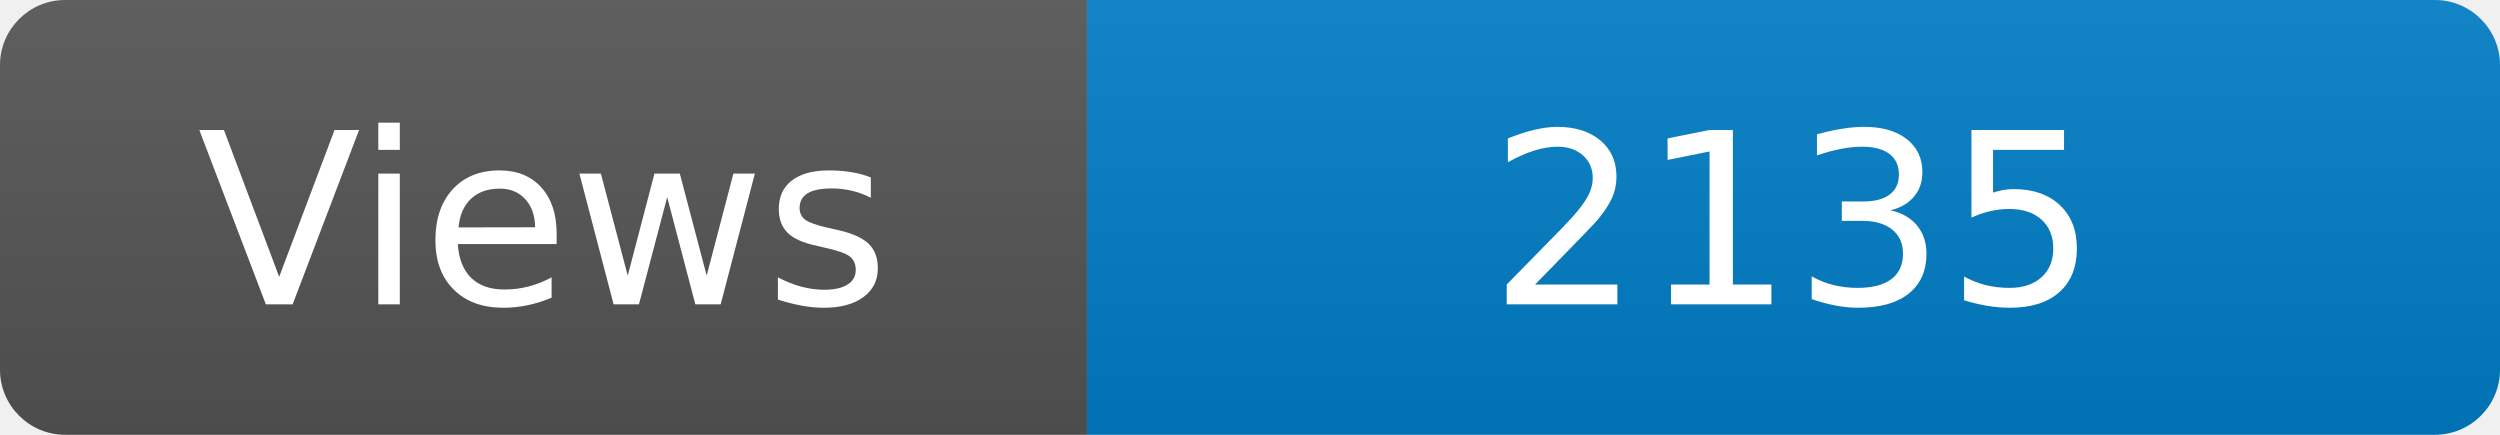
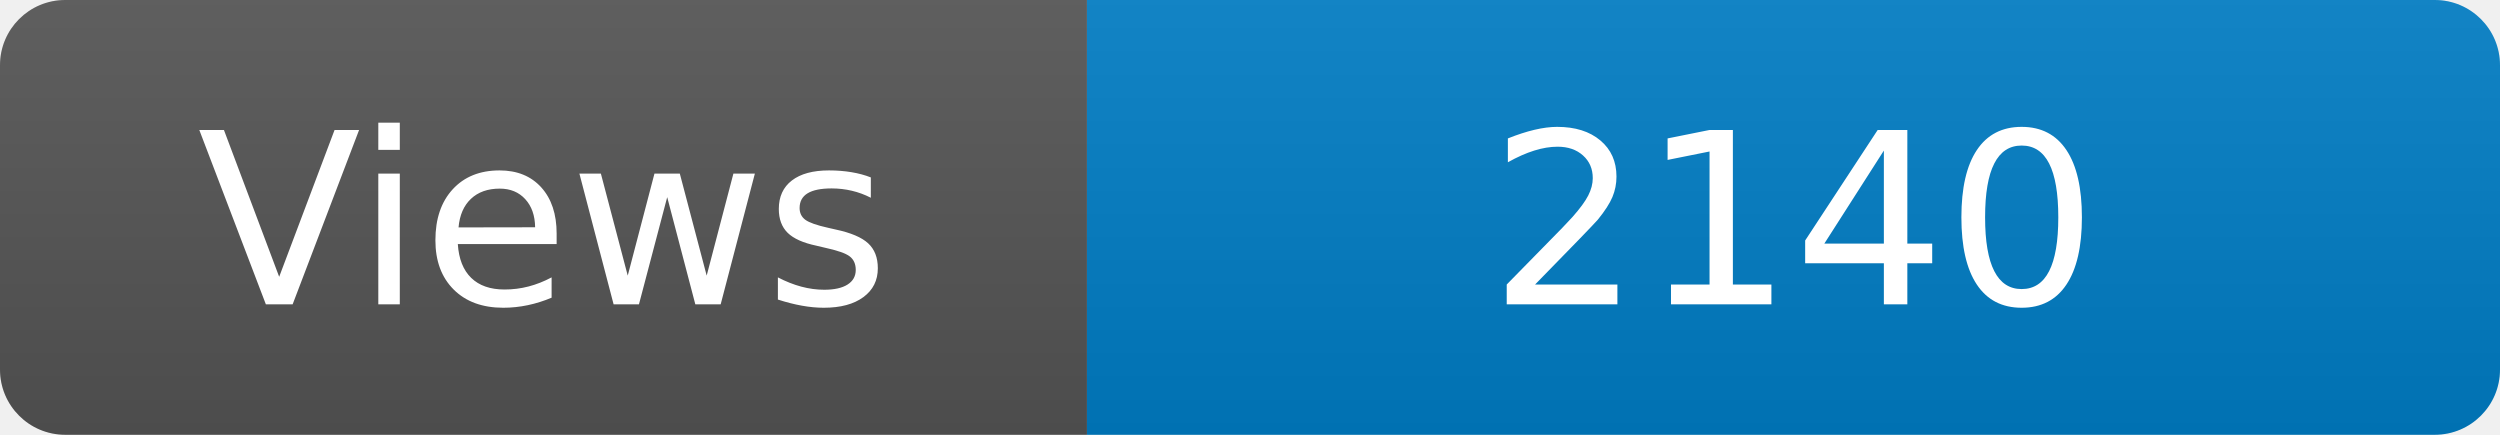
<svg xmlns="http://www.w3.org/2000/svg" width="115" height="20" role="img" aria-label="Maintained?: yes">
  <linearGradient id="s" x2="0" y2="100%">
    <stop offset="0" stop-color="#bbb" stop-opacity=".1" />
    <stop offset="1" stop-opacity=".1" />
  </linearGradient>
  <clipPath id="r">
    <rect width="115" height="20" rx="3" fill="#fff" />
  </clipPath>
  <g clip-path="url(#r)">
    <rect width="50" height="20" fill="#555" />
    <rect x="50" width="160" height="20" fill="#007ec6" />
    <rect width="115" height="20" fill="url(#s)" />
  </g>
  <g fill="#fff" text-anchor="middle" font-family="Verdana,Geneva,DejaVu Sans,sans-serif" font-size="110">
    <text x="250" y="140" transform="scale(.1)" fill="#fff">Views</text>
-     <text x="825" y="140" transform="scale(.1)" fill="#fff">2135</text>
+     <text x="825" y="140" transform="scale(.1)" fill="#fff">2140</text>
  </g>
</svg>
